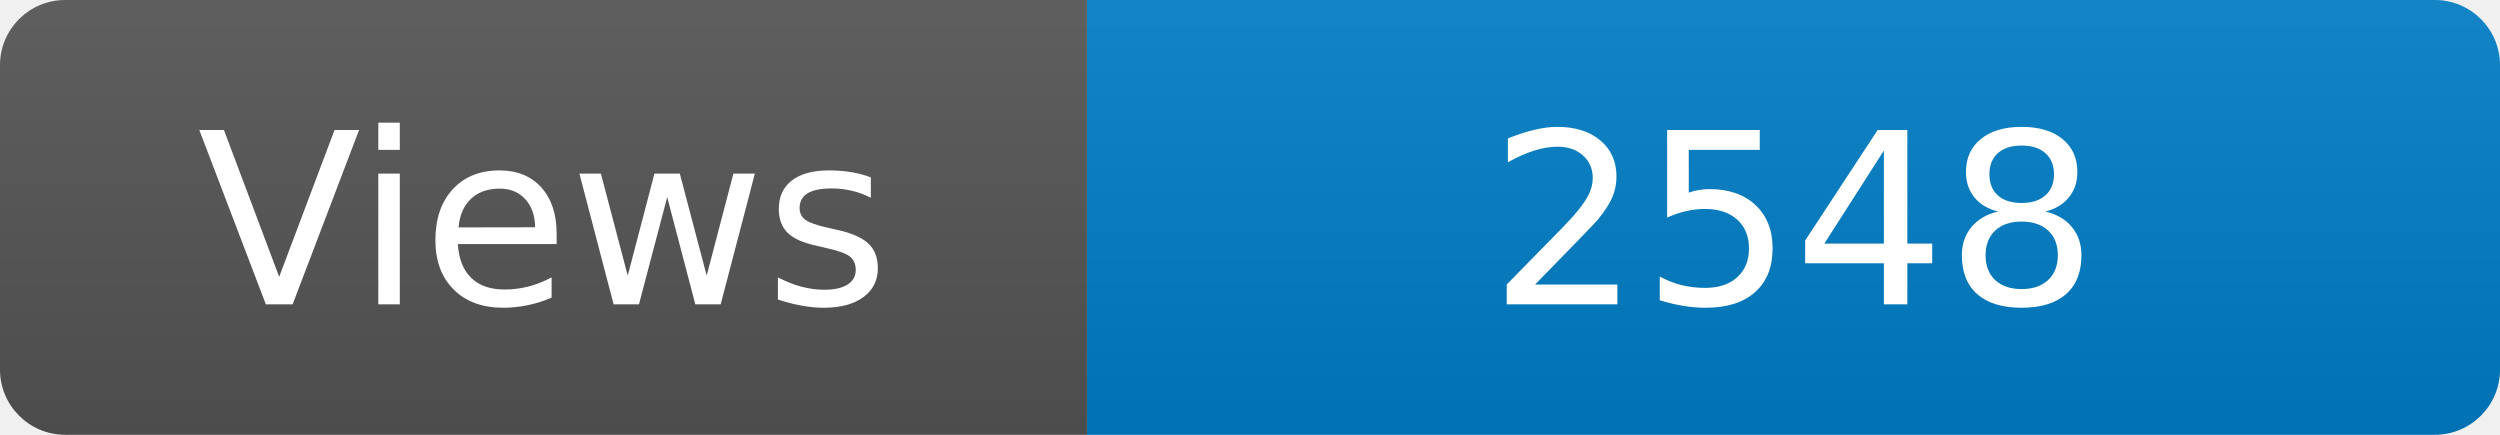
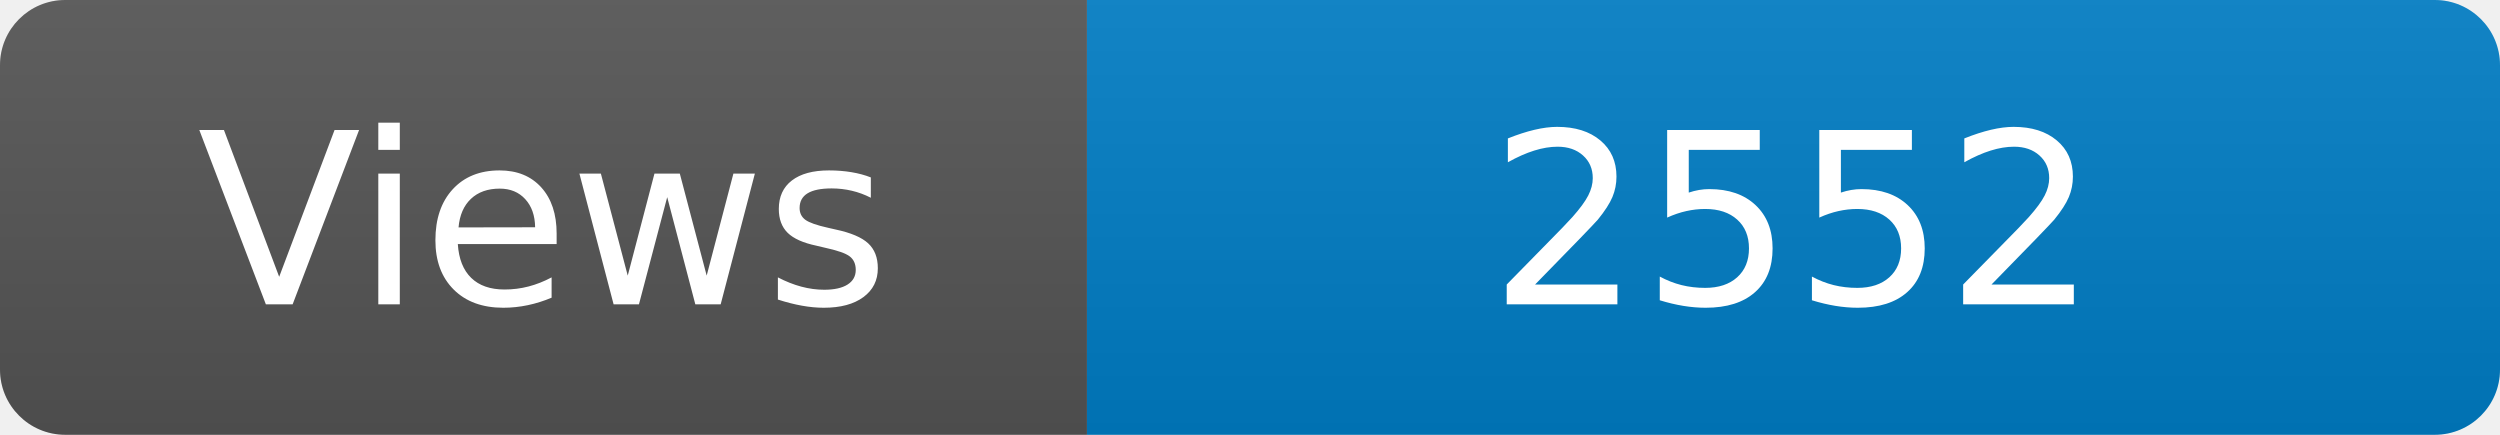
<svg xmlns="http://www.w3.org/2000/svg" width="115" height="20" role="img" aria-label="Maintained?: yes">
  <linearGradient id="s" x2="0" y2="100%">
    <stop offset="0" stop-color="#bbb" stop-opacity=".1" />
    <stop offset="1" stop-opacity=".1" />
  </linearGradient>
  <clipPath id="r">
    <rect width="115" height="20" rx="3" fill="#fff" />
  </clipPath>
  <g clip-path="url(#r)">
    <rect width="50" height="20" fill="#555" />
    <rect x="50" width="160" height="20" fill="#007ec6" />
    <rect width="115" height="20" fill="url(#s)" />
  </g>
  <g fill="#fff" text-anchor="middle" font-family="Verdana,Geneva,DejaVu Sans,sans-serif" font-size="110">
    <text x="250" y="140" transform="scale(.1)" fill="#fff">Views</text>
-     <text x="825" y="140" transform="scale(.1)" fill="#fff">2548</text>
+     <text x="825" y="140" transform="scale(.1)" fill="#fff">2552</text>
  </g>
</svg>
